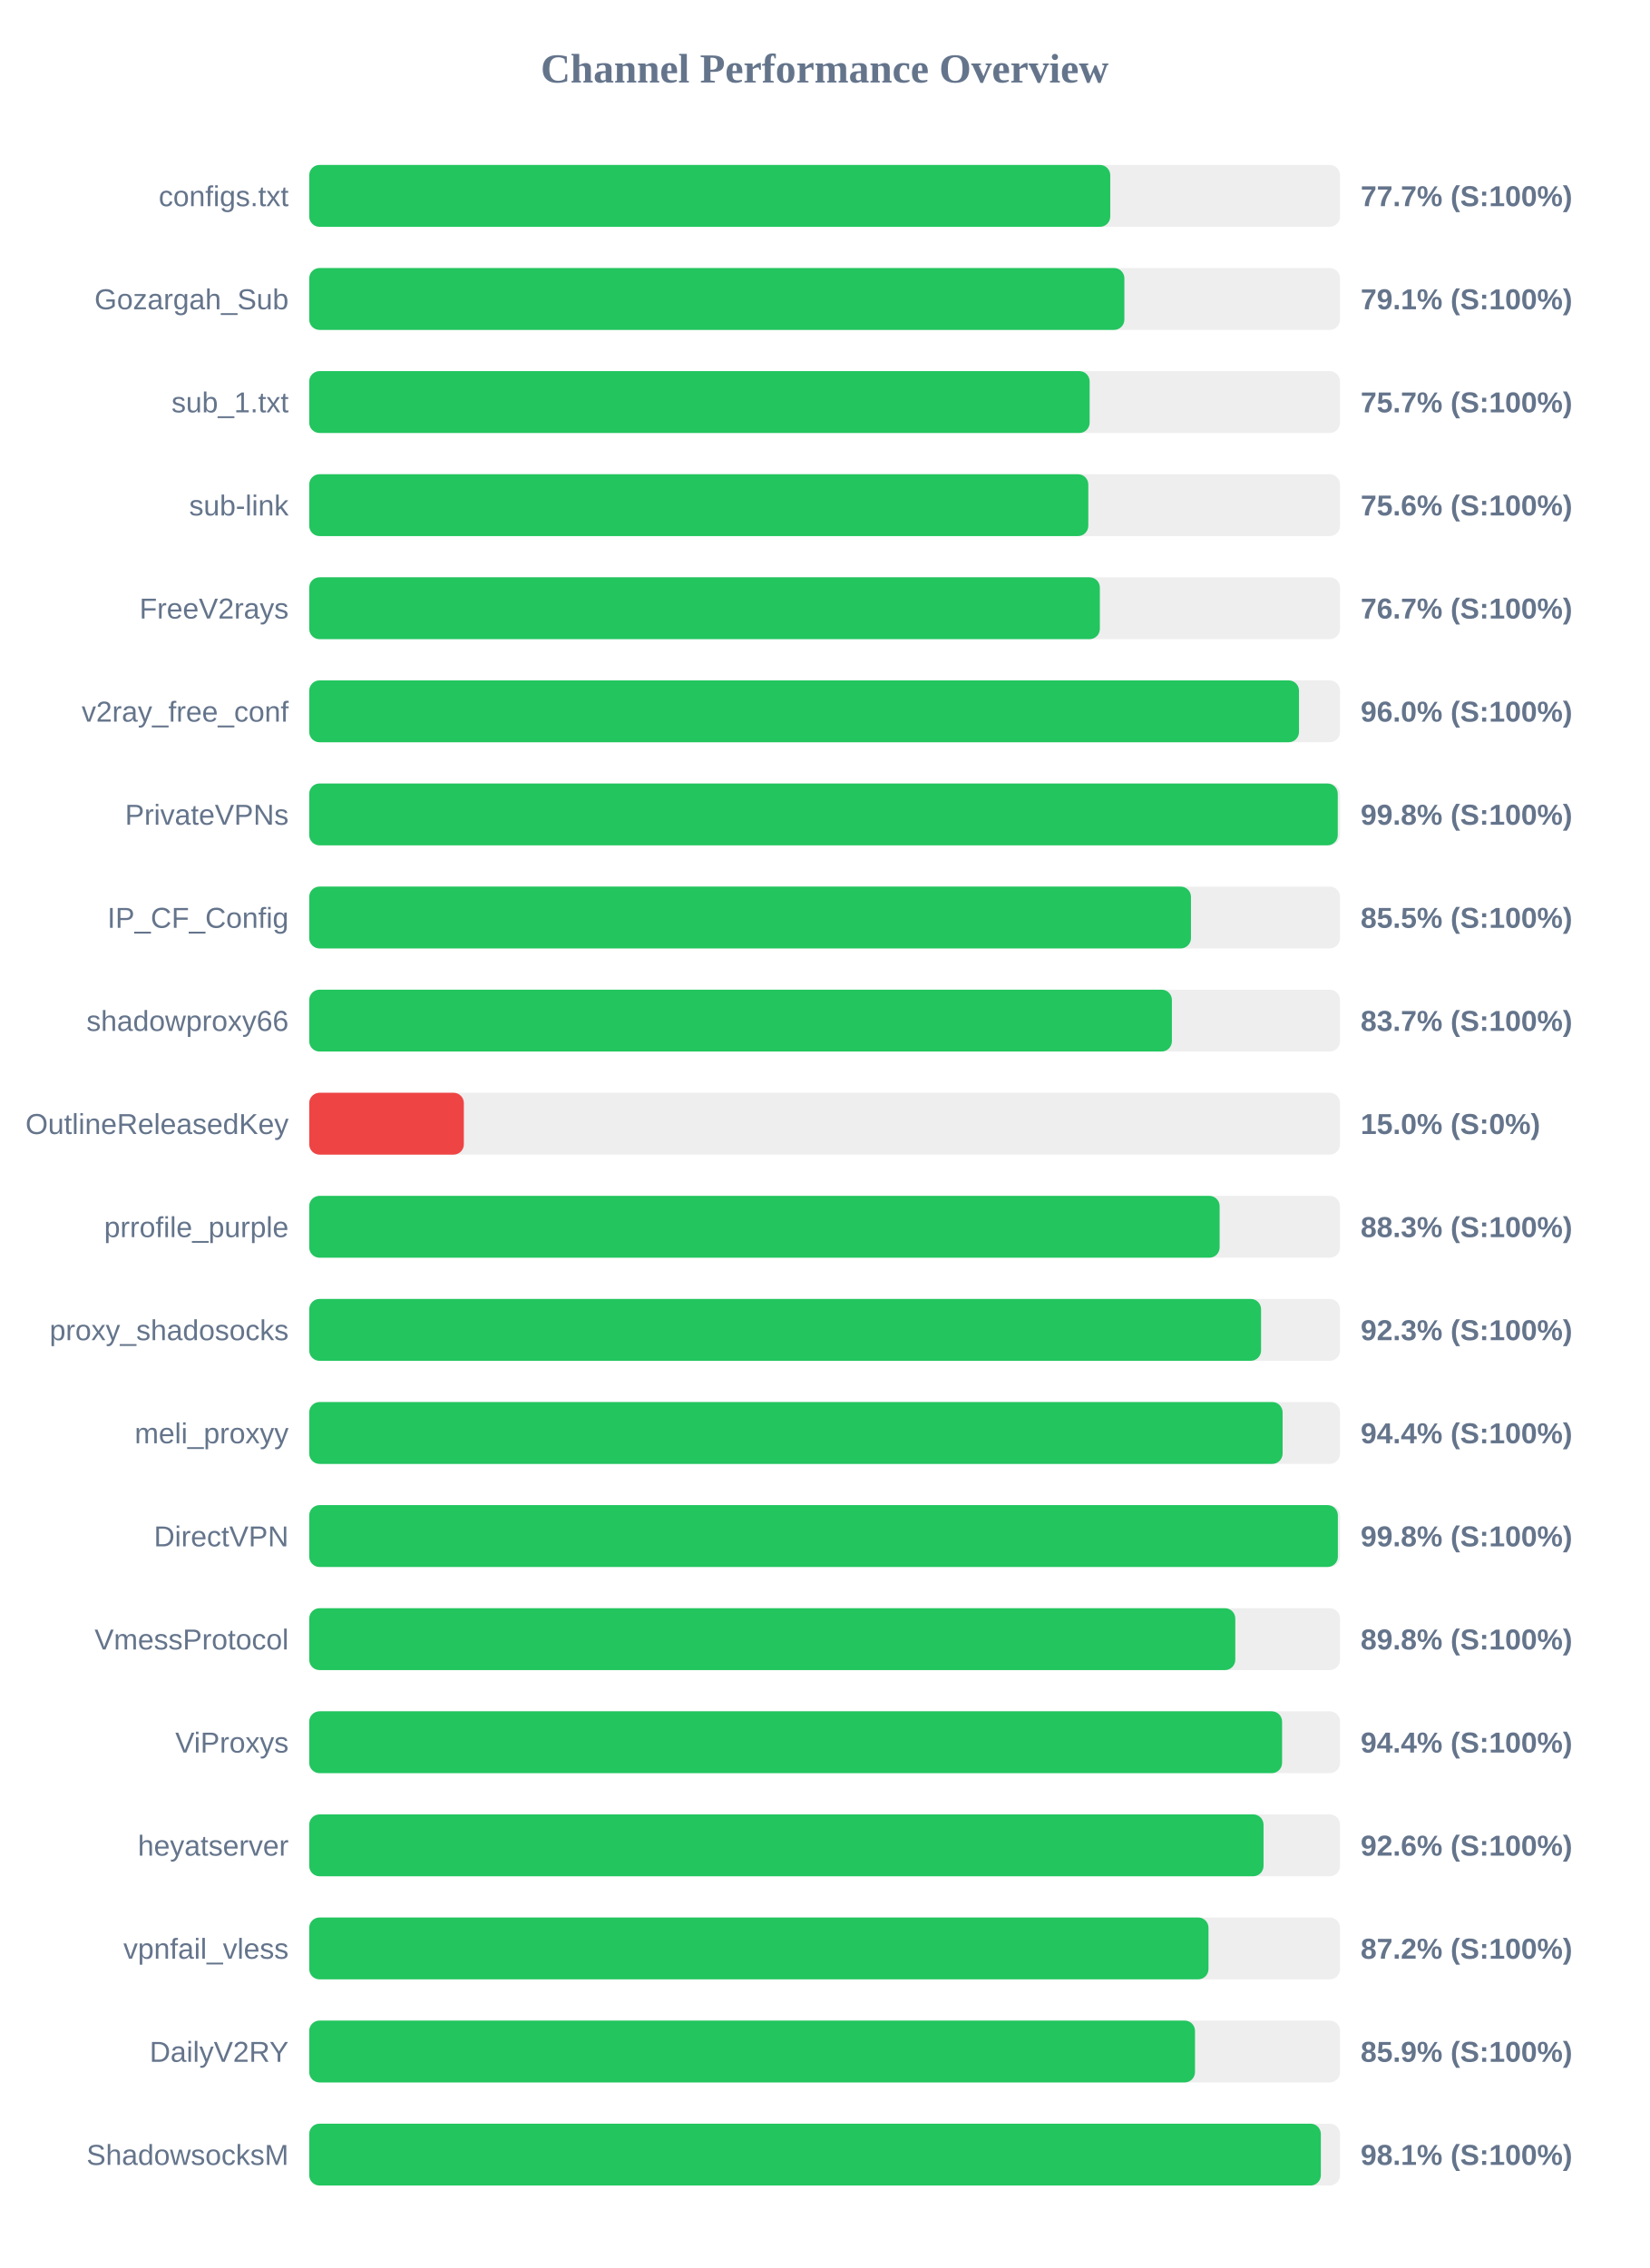
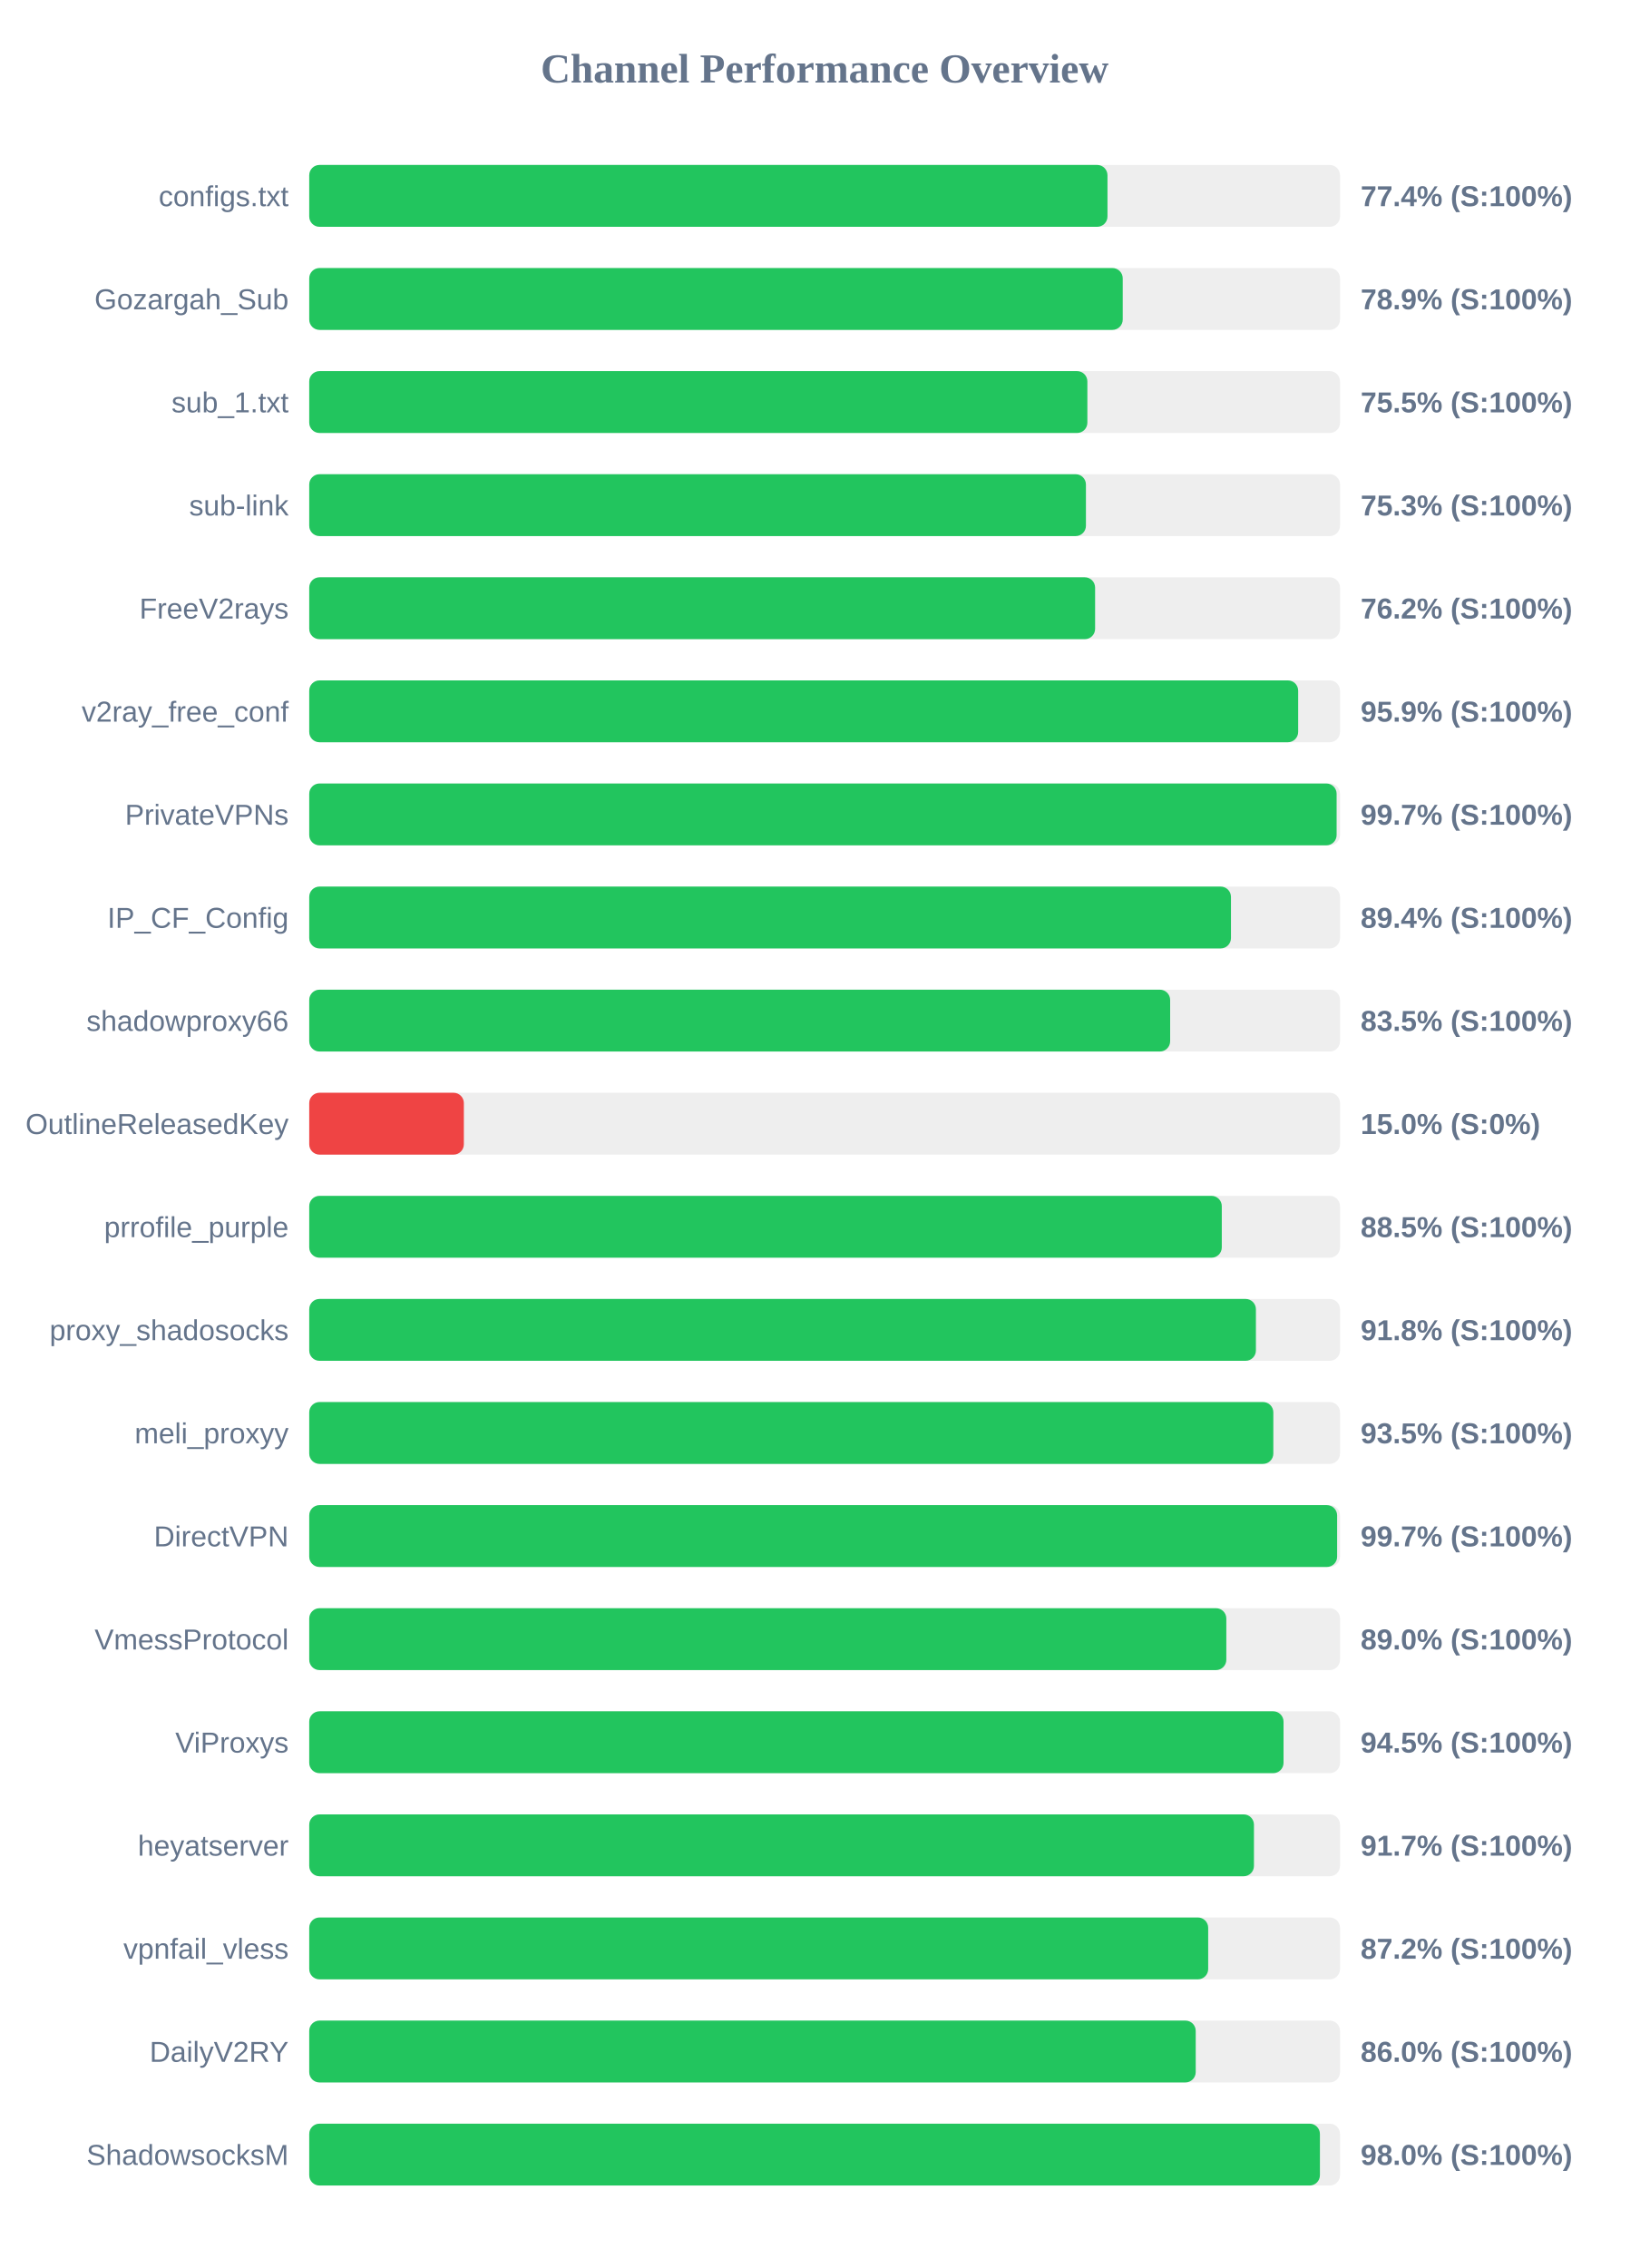
<svg xmlns="http://www.w3.org/2000/svg" width="800" height="1100" version="1.1">
  <style>
        .row { font: 14px Arial; fill: #64748b; }
        .score { font: bold 14px Arial; fill: #64748b; }
    </style>
  <text x="400" y="40" text-anchor="middle" font-size="20px" font-weight="bold" fill="#64748b">Channel Performance Overview</text>
  <rect x="150" y="80" width="500" height="30" fill="#eee" rx="5" />
-   <rect x="150" y="80" width="388.55" height="30" fill="#22c55e" rx="5" />
+   <rect x="150" y="80" width="387.2" height="30" fill="#22c55e" rx="5" />
  <text x="140" y="100" text-anchor="end" class="row">configs.txt</text>
-   <text x="660" y="100" text-anchor="start" class="score">77.7% (S:100%)</text>
+   <text x="660" y="100" text-anchor="start" class="score">77.4% (S:100%)</text>
  <rect x="150" y="130" width="500" height="30" fill="#eee" rx="5" />
-   <rect x="150" y="130" width="395.4" height="30" fill="#22c55e" rx="5" />
+   <rect x="150" y="130" width="394.6" height="30" fill="#22c55e" rx="5" />
  <text x="140" y="150" text-anchor="end" class="row">Gozargah_Sub</text>
-   <text x="660" y="150" text-anchor="start" class="score">79.1% (S:100%)</text>
+   <text x="660" y="150" text-anchor="start" class="score">78.9% (S:100%)</text>
  <rect x="150" y="180" width="500" height="30" fill="#eee" rx="5" />
-   <rect x="150" y="180" width="378.55" height="30" fill="#22c55e" rx="5" />
+   <rect x="150" y="180" width="377.45" height="30" fill="#22c55e" rx="5" />
  <text x="140" y="200" text-anchor="end" class="row">sub_1.txt</text>
-   <text x="660" y="200" text-anchor="start" class="score">75.7% (S:100%)</text>
+   <text x="660" y="200" text-anchor="start" class="score">75.5% (S:100%)</text>
  <rect x="150" y="230" width="500" height="30" fill="#eee" rx="5" />
-   <rect x="150" y="230" width="377.9" height="30" fill="#22c55e" rx="5" />
+   <rect x="150" y="230" width="376.75" height="30" fill="#22c55e" rx="5" />
  <text x="140" y="250" text-anchor="end" class="row">sub-link</text>
-   <text x="660" y="250" text-anchor="start" class="score">75.6% (S:100%)</text>
+   <text x="660" y="250" text-anchor="start" class="score">75.3% (S:100%)</text>
  <rect x="150" y="280" width="500" height="30" fill="#eee" rx="5" />
-   <rect x="150" y="280" width="383.5" height="30" fill="#22c55e" rx="5" />
+   <rect x="150" y="280" width="381.2" height="30" fill="#22c55e" rx="5" />
  <text x="140" y="300" text-anchor="end" class="row">FreeV2rays</text>
-   <text x="660" y="300" text-anchor="start" class="score">76.7% (S:100%)</text>
+   <text x="660" y="300" text-anchor="start" class="score">76.2% (S:100%)</text>
  <rect x="150" y="330" width="500" height="30" fill="#eee" rx="5" />
-   <rect x="150" y="330" width="480.1" height="30" fill="#22c55e" rx="5" />
+   <rect x="150" y="330" width="479.7" height="30" fill="#22c55e" rx="5" />
  <text x="140" y="350" text-anchor="end" class="row">v2ray_free_conf</text>
-   <text x="660" y="350" text-anchor="start" class="score">96.0% (S:100%)</text>
+   <text x="660" y="350" text-anchor="start" class="score">95.9% (S:100%)</text>
  <rect x="150" y="380" width="500" height="30" fill="#eee" rx="5" />
-   <rect x="150" y="380" width="498.9" height="30" fill="#22c55e" rx="5" />
+   <rect x="150" y="380" width="498.35" height="30" fill="#22c55e" rx="5" />
  <text x="140" y="400" text-anchor="end" class="row">PrivateVPNs</text>
-   <text x="660" y="400" text-anchor="start" class="score">99.8% (S:100%)</text>
+   <text x="660" y="400" text-anchor="start" class="score">99.7% (S:100%)</text>
  <rect x="150" y="430" width="500" height="30" fill="#eee" rx="5" />
-   <rect x="150" y="430" width="427.7" height="30" fill="#22c55e" rx="5" />
+   <rect x="150" y="430" width="447.1" height="30" fill="#22c55e" rx="5" />
  <text x="140" y="450" text-anchor="end" class="row">IP_CF_Config</text>
-   <text x="660" y="450" text-anchor="start" class="score">85.5% (S:100%)</text>
+   <text x="660" y="450" text-anchor="start" class="score">89.4% (S:100%)</text>
  <rect x="150" y="480" width="500" height="30" fill="#eee" rx="5" />
-   <rect x="150" y="480" width="418.45" height="30" fill="#22c55e" rx="5" />
+   <rect x="150" y="480" width="417.6" height="30" fill="#22c55e" rx="5" />
  <text x="140" y="500" text-anchor="end" class="row">shadowproxy66</text>
-   <text x="660" y="500" text-anchor="start" class="score">83.7% (S:100%)</text>
+   <text x="660" y="500" text-anchor="start" class="score">83.5% (S:100%)</text>
  <rect x="150" y="530" width="500" height="30" fill="#eee" rx="5" />
  <rect x="150" y="530" width="75.0" height="30" fill="#ef4444" rx="5" />
  <text x="140" y="550" text-anchor="end" class="row">OutlineReleasedKey</text>
  <text x="660" y="550" text-anchor="start" class="score">15.0% (S:0%)</text>
  <rect x="150" y="580" width="500" height="30" fill="#eee" rx="5" />
-   <rect x="150" y="580" width="441.6" height="30" fill="#22c55e" rx="5" />
+   <rect x="150" y="580" width="442.65" height="30" fill="#22c55e" rx="5" />
  <text x="140" y="600" text-anchor="end" class="row">prrofile_purple</text>
-   <text x="660" y="600" text-anchor="start" class="score">88.3% (S:100%)</text>
+   <text x="660" y="600" text-anchor="start" class="score">88.5% (S:100%)</text>
  <rect x="150" y="630" width="500" height="30" fill="#eee" rx="5" />
-   <rect x="150" y="630" width="461.7" height="30" fill="#22c55e" rx="5" />
+   <rect x="150" y="630" width="459.2" height="30" fill="#22c55e" rx="5" />
  <text x="140" y="650" text-anchor="end" class="row">proxy_shadosocks</text>
-   <text x="660" y="650" text-anchor="start" class="score">92.3% (S:100%)</text>
+   <text x="660" y="650" text-anchor="start" class="score">91.8% (S:100%)</text>
  <rect x="150" y="680" width="500" height="30" fill="#eee" rx="5" />
-   <rect x="150" y="680" width="472.15" height="30" fill="#22c55e" rx="5" />
+   <rect x="150" y="680" width="467.65" height="30" fill="#22c55e" rx="5" />
  <text x="140" y="700" text-anchor="end" class="row">meli_proxyy</text>
-   <text x="660" y="700" text-anchor="start" class="score">94.4% (S:100%)</text>
+   <text x="660" y="700" text-anchor="start" class="score">93.5% (S:100%)</text>
  <rect x="150" y="730" width="500" height="30" fill="#eee" rx="5" />
-   <rect x="150" y="730" width="498.95" height="30" fill="#22c55e" rx="5" />
+   <rect x="150" y="730" width="498.6" height="30" fill="#22c55e" rx="5" />
  <text x="140" y="750" text-anchor="end" class="row">DirectVPN</text>
-   <text x="660" y="750" text-anchor="start" class="score">99.8% (S:100%)</text>
+   <text x="660" y="750" text-anchor="start" class="score">99.7% (S:100%)</text>
  <rect x="150" y="780" width="500" height="30" fill="#eee" rx="5" />
-   <rect x="150" y="780" width="449.2" height="30" fill="#22c55e" rx="5" />
+   <rect x="150" y="780" width="444.85" height="30" fill="#22c55e" rx="5" />
  <text x="140" y="800" text-anchor="end" class="row">VmessProtocol</text>
-   <text x="660" y="800" text-anchor="start" class="score">89.8% (S:100%)</text>
+   <text x="660" y="800" text-anchor="start" class="score">89.0% (S:100%)</text>
  <rect x="150" y="830" width="500" height="30" fill="#eee" rx="5" />
-   <rect x="150" y="830" width="471.9" height="30" fill="#22c55e" rx="5" />
+   <rect x="150" y="830" width="472.6" height="30" fill="#22c55e" rx="5" />
  <text x="140" y="850" text-anchor="end" class="row">ViProxys</text>
-   <text x="660" y="850" text-anchor="start" class="score">94.4% (S:100%)</text>
+   <text x="660" y="850" text-anchor="start" class="score">94.5% (S:100%)</text>
  <rect x="150" y="880" width="500" height="30" fill="#eee" rx="5" />
-   <rect x="150" y="880" width="462.9" height="30" fill="#22c55e" rx="5" />
+   <rect x="150" y="880" width="458.25" height="30" fill="#22c55e" rx="5" />
  <text x="140" y="900" text-anchor="end" class="row">heyatserver</text>
-   <text x="660" y="900" text-anchor="start" class="score">92.6% (S:100%)</text>
+   <text x="660" y="900" text-anchor="start" class="score">91.7% (S:100%)</text>
  <rect x="150" y="930" width="500" height="30" fill="#eee" rx="5" />
-   <rect x="150" y="930" width="436.2" height="30" fill="#22c55e" rx="5" />
+   <rect x="150" y="930" width="436.05" height="30" fill="#22c55e" rx="5" />
  <text x="140" y="950" text-anchor="end" class="row">vpnfail_vless</text>
  <text x="660" y="950" text-anchor="start" class="score">87.2% (S:100%)</text>
  <rect x="150" y="980" width="500" height="30" fill="#eee" rx="5" />
-   <rect x="150" y="980" width="429.65" height="30" fill="#22c55e" rx="5" />
+   <rect x="150" y="980" width="430.0" height="30" fill="#22c55e" rx="5" />
  <text x="140" y="1000" text-anchor="end" class="row">DailyV2RY</text>
-   <text x="660" y="1000" text-anchor="start" class="score">85.9% (S:100%)</text>
+   <text x="660" y="1000" text-anchor="start" class="score">86.0% (S:100%)</text>
  <rect x="150" y="1030" width="500" height="30" fill="#eee" rx="5" />
-   <rect x="150" y="1030" width="490.7" height="30" fill="#22c55e" rx="5" />
+   <rect x="150" y="1030" width="490.25" height="30" fill="#22c55e" rx="5" />
  <text x="140" y="1050" text-anchor="end" class="row">ShadowsocksM</text>
-   <text x="660" y="1050" text-anchor="start" class="score">98.1% (S:100%)</text>
+   <text x="660" y="1050" text-anchor="start" class="score">98.0% (S:100%)</text>
</svg>
